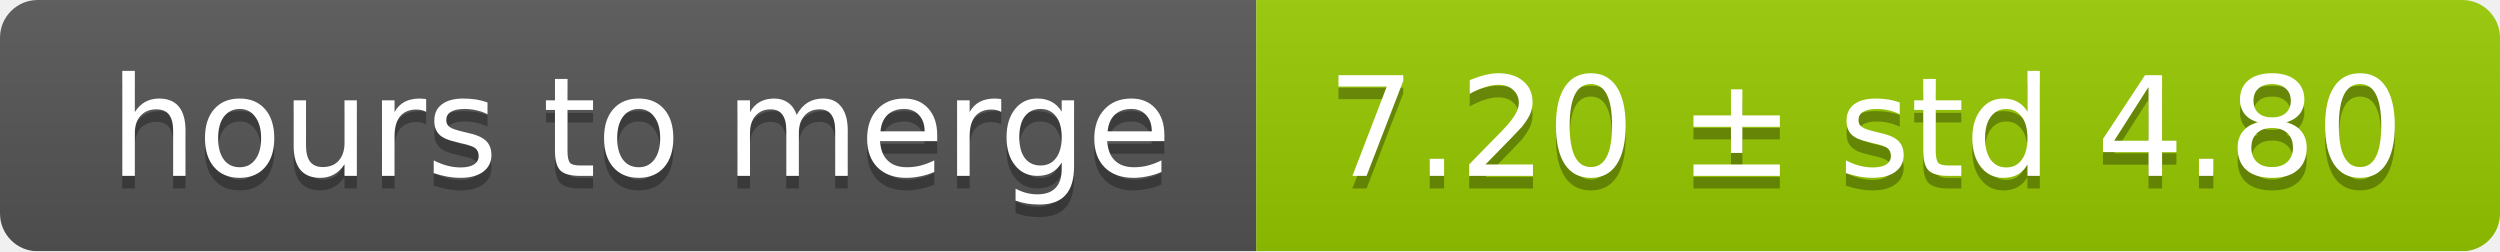
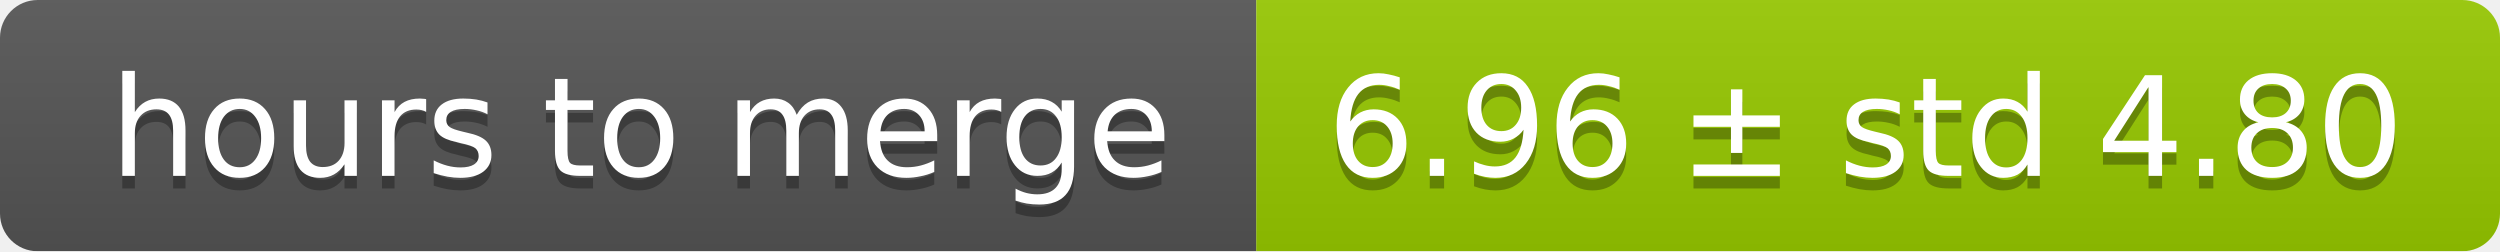
<svg xmlns="http://www.w3.org/2000/svg" width="199" height="20">
  <linearGradient id="smooth" x2="0" y2="100%">
    <stop offset="0" stop-color="#bbb" stop-opacity=".1" />
    <stop offset="1" stop-opacity=".1" />
  </linearGradient>
  <mask id="round">
    <rect width="199" height="20" rx="3" fill="#fff" />
  </mask>
  <g mask="url(#round)">
    <rect width="100" height="20" fill="#555" />
    <rect x="100" width="99" height="20" fill="#97ca00" />
    <rect width="199" height="20" fill="url(#smooth)" />
  </g>
  <g fill="#fff" text-anchor="middle" font-family="DejaVu Sans,Verdana,Geneva,sans-serif" font-size="11">
    <text x="51" y="15" fill="#010101" fill-opacity=".3">hours to merge</text>
    <text x="51" y="14">hours to merge</text>
-     <text x="148.5" y="15" fill="#010101" fill-opacity=".3">7.20 ± std 4.80</text>
-     <text x="148.5" y="14">7.20 ± std 4.80</text>
+     <text x="148.5" y="15" fill="#010101" fill-opacity=".3">6.96 ± std 4.80</text>
+     <text x="148.5" y="14">6.96 ± std 4.80</text>
  </g>
</svg>
